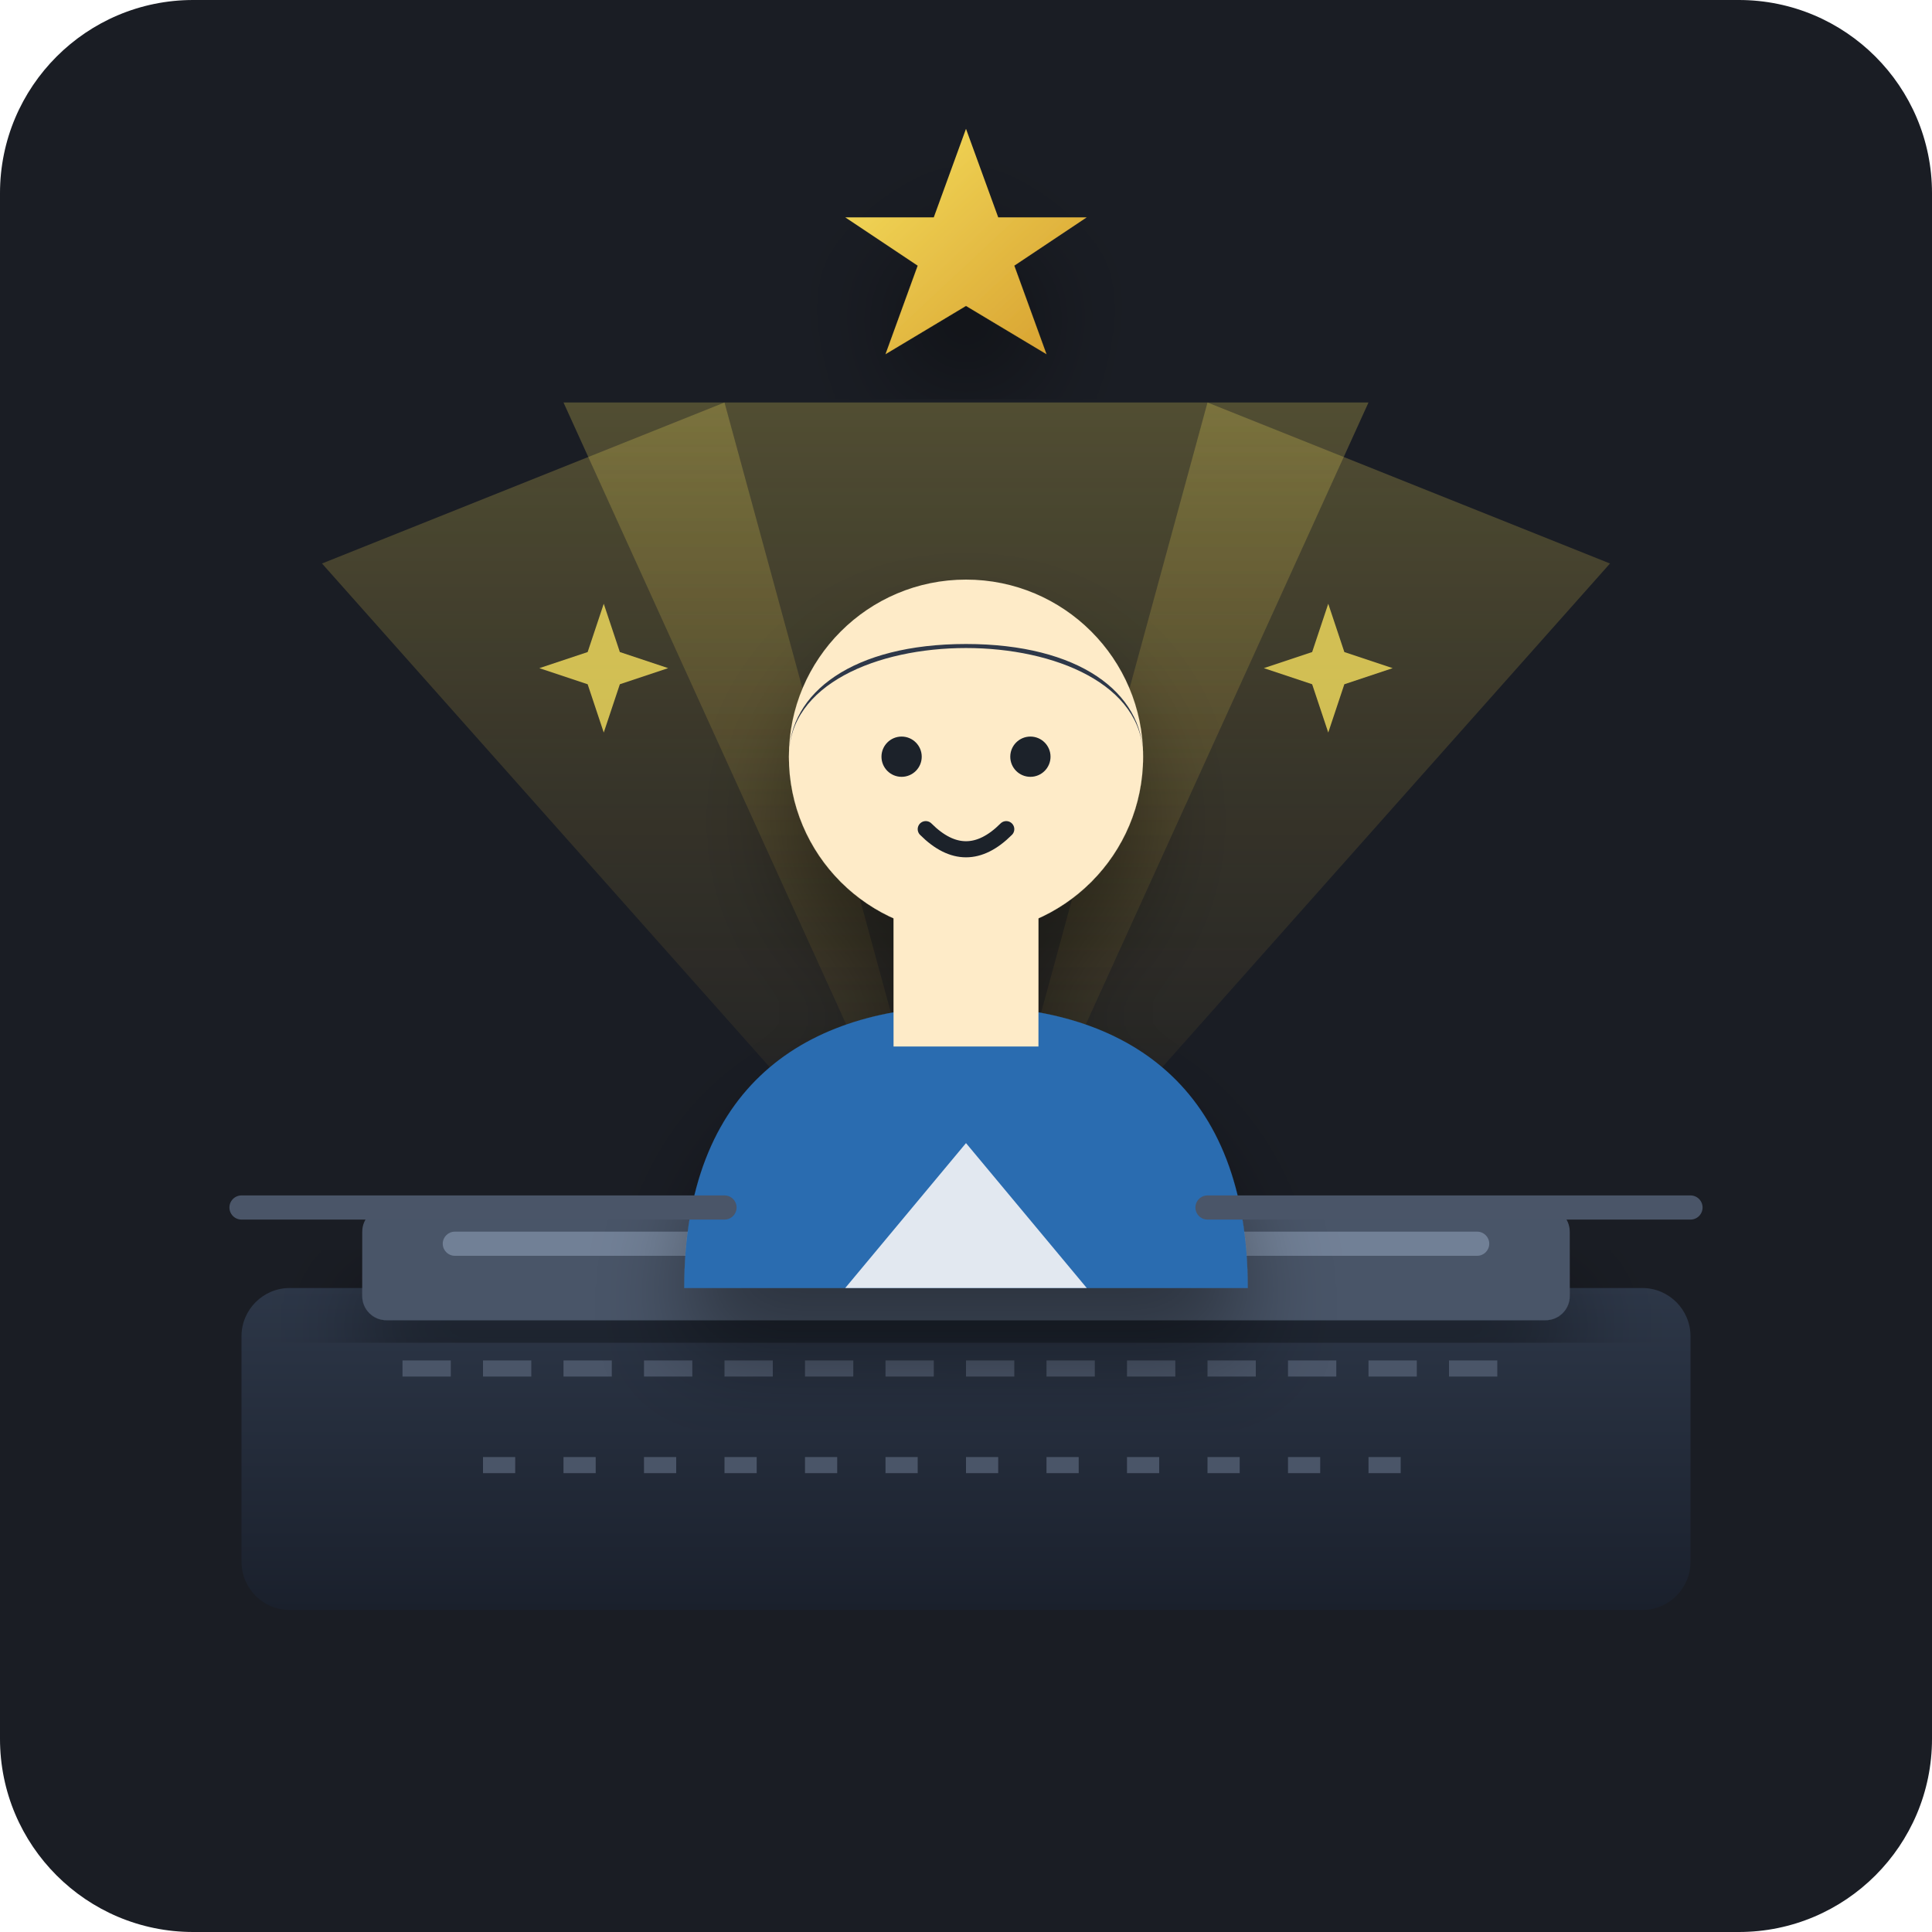
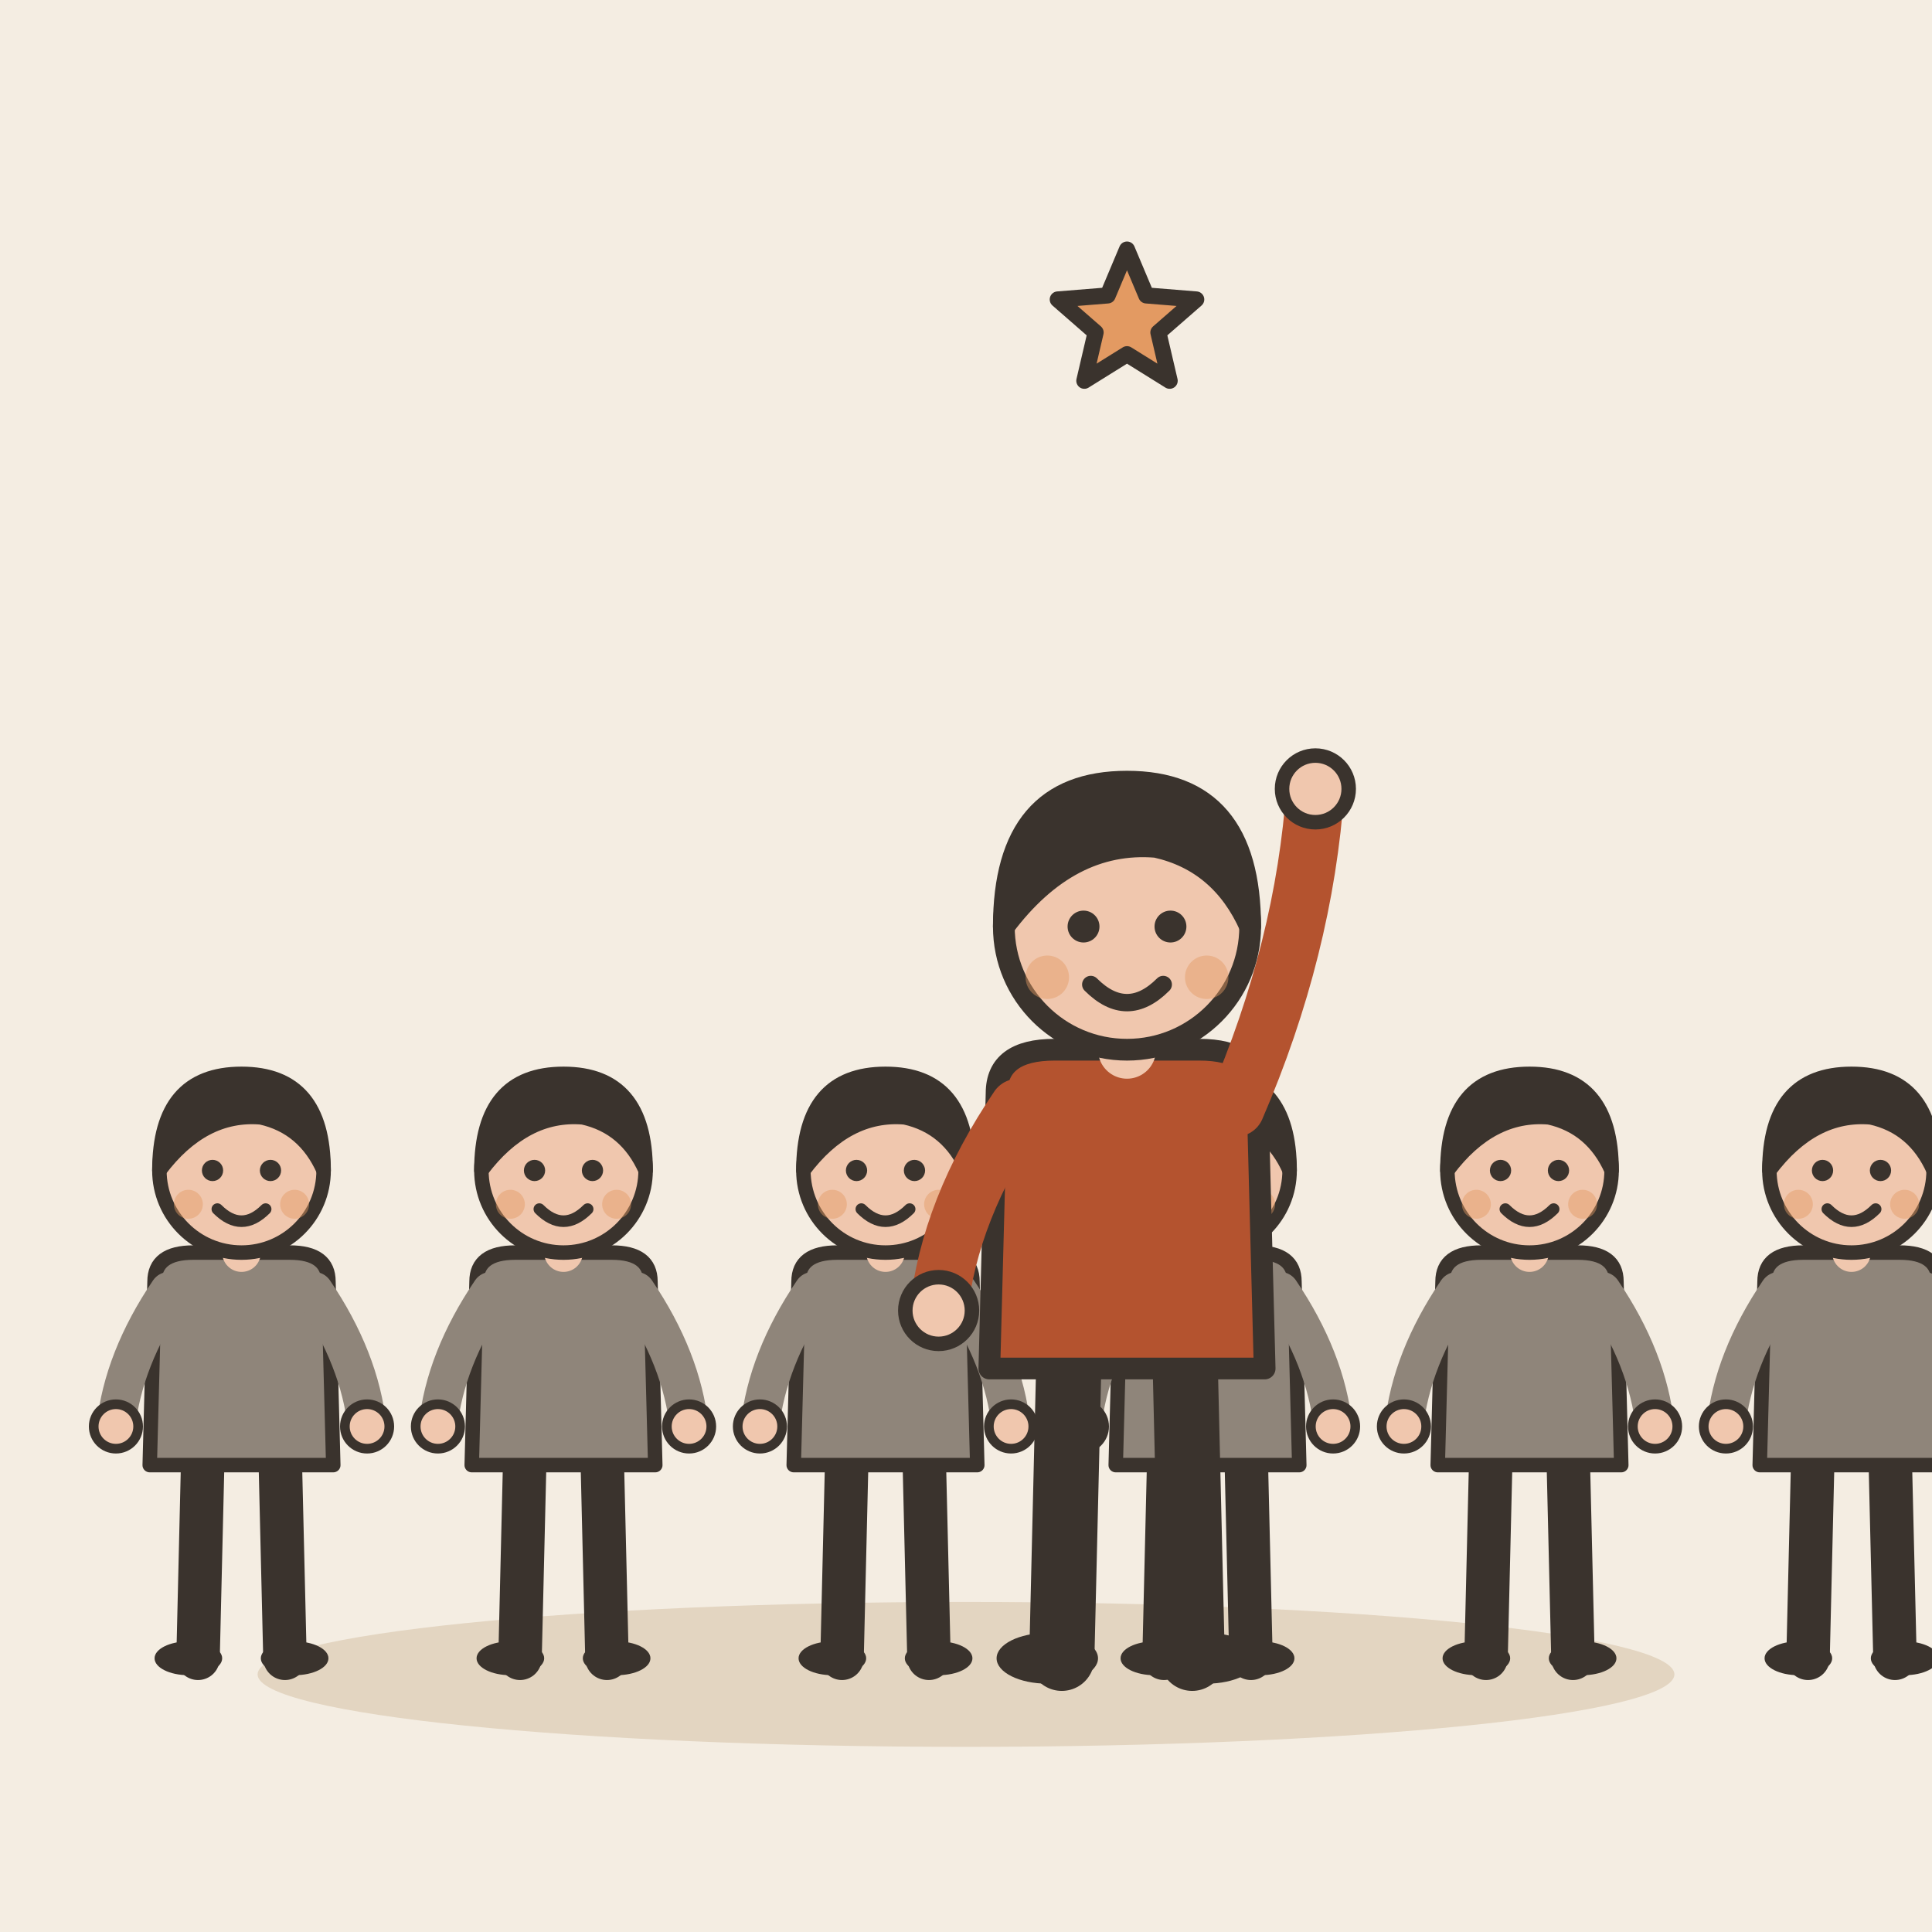
- <svg xmlns="http://www.w3.org/2000/svg" viewBox="0 0 240 240">
-   <rect width="240" height="240" rx="24" fill="#1A1D24" />
-   <defs>
-     <linearGradient id="groundGrad" x1="0%" y1="0%" x2="0%" y2="100%">
-       <stop offset="0%" stop-color="#2D3748" />
-       <stop offset="100%" stop-color="#1A202C" />
-     </linearGradient>
-     <linearGradient id="goldGrad" x1="0%" y1="0%" x2="100%" y2="100%">
-       <stop offset="0%" stop-color="#F6E05E" />
-       <stop offset="100%" stop-color="#D69E2E" />
-     </linearGradient>
-     <linearGradient id="beamGrad" x1="0%" y1="100%" x2="0%" y2="0%">
-       <stop offset="0%" stop-color="#D69E2E" stop-opacity="0" />
-       <stop offset="100%" stop-color="#F6E05E" stop-opacity="0.25" />
-     </linearGradient>
-     <filter id="shadow" x="-20%" y="-20%" width="140%" height="140%">
-       <feDropShadow dx="0" dy="8" stdDeviation="6" flood-color="#000000" flood-opacity="0.4" />
-     </filter>
-   </defs>
-   <path d="M120 160 L70 50 L170 50 Z" fill="url(#beamGrad)" />
-   <path d="M120 160 L40 70 L90 50 Z" fill="url(#beamGrad)" />
-   <path d="M120 160 L150 50 L200 70 Z" fill="url(#beamGrad)" />
-   <g transform="translate(0, 150)">
-     <rect x="30" y="10" width="180" height="40" rx="6" fill="url(#groundGrad)" />
-     <line x1="50" y1="20" x2="190" y2="20" stroke="#4A5568" stroke-width="2" stroke-dasharray="6,4" />
-     <line x1="60" y1="32" x2="180" y2="32" stroke="#4A5568" stroke-width="2" stroke-dasharray="4,6" />
-     <rect x="45" y="0" width="150" height="14" rx="3" fill="#4A5568" filter="url(#shadow)" />
-     <rect x="55" y="3" width="130" height="3" rx="1.5" fill="#718096" />
+ <svg xmlns="http://www.w3.org/2000/svg" viewBox="0 0 240 240" data-style="editorial">
+   <rect width="240" height="240" fill="#F4EDE2" />
+   <ellipse cx="120" cy="208" rx="88" ry="9" fill="#E3D5C1" />
+   <g transform="translate(30 206) scale(0.6 0.6)">
+     <path d="M-8 -42L-9 0" stroke="#3A332D" stroke-width="9" stroke-linecap="round" fill="none" />
+     <path d="M8 -42L9 0" stroke="#3A332D" stroke-width="9" stroke-linecap="round" fill="none" />
+     <ellipse cx="-11" cy="0" rx="7" ry="3.5" fill="#3A332D" />
+     <ellipse cx="11" cy="0" rx="7" ry="3.5" fill="#3A332D" />
+     <path d="M-18 -78Q-18 -84 -10 -84L10 -84Q18 -84 18 -78L19 -40L-19 -40Z" fill="#8F857A" stroke="#3A332D" stroke-width="3" stroke-linecap="round" stroke-linejoin="round" />
+     <path d="M-15 -76Q-24.5 -62 -26 -48" fill="none" stroke="#8F857A" stroke-width="8" stroke-linecap="round" stroke-linejoin="round" />
+     <circle cx="-26" cy="-48" r="4.6" fill="#F0C7AE" stroke="#3A332D" stroke-linecap="round" stroke-linejoin="round" stroke-width="2" />
+     <path d="M15 -76Q24.5 -62 26 -48" fill="none" stroke="#8F857A" stroke-width="8" stroke-linecap="round" stroke-linejoin="round" />
+     <circle cx="26" cy="-48" r="4.6" fill="#F0C7AE" stroke="#3A332D" stroke-linecap="round" stroke-linejoin="round" stroke-width="2" />
+     <path d="M0 -84L0 -88" stroke="#F0C7AE" stroke-width="8" stroke-linecap="round" fill="none" />
+     <circle cx="0" cy="-101" r="17" fill="#F0C7AE" stroke="#3A332D" stroke-width="3" stroke-linecap="round" stroke-linejoin="round" />
+     <path d="M-17 -101Q-17 -121 0 -121Q17 -121 17 -101Q13 -110 4 -112Q-8 -113 -17 -101Z" fill="#3A332D" stroke="#3A332D" stroke-width="3" stroke-linecap="round" stroke-linejoin="round" />
+     <circle cx="-6" cy="-101" r="2.2" fill="#3A332D" />
+     <circle cx="6" cy="-101" r="2.2" fill="#3A332D" />
+     <path d="M-5 -93Q0 -88 5 -93" fill="none" stroke="#3A332D" stroke-width="2.4" stroke-linecap="round" stroke-linejoin="round" />
+     <circle cx="-11" cy="-94" r="3" fill="#E39A62" opacity="0.45" />
+     <circle cx="11" cy="-94" r="3" fill="#E39A62" opacity="0.45" />
  </g>
-   <g filter="url(#shadow)">
-     <path d="M 85 160 C 85 135, 100 125, 120 125 C 140 125, 155 135, 155 160 Z" fill="#2B6CB0" />
-     <path d="M 105 160 L 120 142 L 135 160 Z" fill="#E2E8F0" />
-     <rect x="111" y="112" width="18" height="18" fill="#FEEBC8" />
-     <circle cx="120" cy="94" r="22" fill="#FEEBC8" />
-     <path d="M 98 94 C 98 76, 142 76, 142 94 C 142 86, 134 80, 120 80 C 106 80, 98 86, 98 94 Z" fill="#2D3748" />
-     <circle cx="112" cy="94" r="2.5" fill="#1A202C" />
-     <circle cx="128" cy="94" r="2.5" fill="#1A202C" />
-     <path d="M 115 103 Q 120 108 125 103" fill="none" stroke="#1A202C" stroke-width="2" stroke-linecap="round" />
+   <g transform="translate(70 206) scale(0.6 0.6)">
+     <path d="M-8 -42L-9 0" stroke="#3A332D" stroke-width="9" stroke-linecap="round" fill="none" />
+     <path d="M8 -42L9 0" stroke="#3A332D" stroke-width="9" stroke-linecap="round" fill="none" />
+     <ellipse cx="-11" cy="0" rx="7" ry="3.5" fill="#3A332D" />
+     <ellipse cx="11" cy="0" rx="7" ry="3.5" fill="#3A332D" />
+     <path d="M-18 -78Q-18 -84 -10 -84L10 -84Q18 -84 18 -78L19 -40L-19 -40Z" fill="#8F857A" stroke="#3A332D" stroke-width="3" stroke-linecap="round" stroke-linejoin="round" />
+     <path d="M-15 -76Q-24.5 -62 -26 -48" fill="none" stroke="#8F857A" stroke-width="8" stroke-linecap="round" stroke-linejoin="round" />
+     <circle cx="-26" cy="-48" r="4.6" fill="#F0C7AE" stroke="#3A332D" stroke-linecap="round" stroke-linejoin="round" stroke-width="2" />
+     <path d="M15 -76Q24.5 -62 26 -48" fill="none" stroke="#8F857A" stroke-width="8" stroke-linecap="round" stroke-linejoin="round" />
+     <circle cx="26" cy="-48" r="4.6" fill="#F0C7AE" stroke="#3A332D" stroke-linecap="round" stroke-linejoin="round" stroke-width="2" />
+     <path d="M0 -84L0 -88" stroke="#F0C7AE" stroke-width="8" stroke-linecap="round" fill="none" />
+     <circle cx="0" cy="-101" r="17" fill="#F0C7AE" stroke="#3A332D" stroke-width="3" stroke-linecap="round" stroke-linejoin="round" />
+     <path d="M-17 -101Q-17 -121 0 -121Q17 -121 17 -101Q13 -110 4 -112Q-8 -113 -17 -101Z" fill="#3A332D" stroke="#3A332D" stroke-width="3" stroke-linecap="round" stroke-linejoin="round" />
+     <circle cx="-6" cy="-101" r="2.2" fill="#3A332D" />
+     <circle cx="6" cy="-101" r="2.2" fill="#3A332D" />
+     <path d="M-5 -93Q0 -88 5 -93" fill="none" stroke="#3A332D" stroke-width="2.4" stroke-linecap="round" stroke-linejoin="round" />
+     <circle cx="-11" cy="-94" r="3" fill="#E39A62" opacity="0.45" />
+     <circle cx="11" cy="-94" r="3" fill="#E39A62" opacity="0.45" />
  </g>
-   <g transform="translate(120, 32)" filter="url(#shadow)">
-     <path d="M 0 -16 L 4 -5 L 15 -5 L 6 1 L 10 12 L 0 6 L -10 12 L -6 1 L -15 -5 L -4 -5 Z" fill="url(#goldGrad)" />
+   <g transform="translate(110 206) scale(0.6 0.6)">
+     <path d="M-8 -42L-9 0" stroke="#3A332D" stroke-width="9" stroke-linecap="round" fill="none" />
+     <path d="M8 -42L9 0" stroke="#3A332D" stroke-width="9" stroke-linecap="round" fill="none" />
+     <ellipse cx="-11" cy="0" rx="7" ry="3.5" fill="#3A332D" />
+     <ellipse cx="11" cy="0" rx="7" ry="3.5" fill="#3A332D" />
+     <path d="M-18 -78Q-18 -84 -10 -84L10 -84Q18 -84 18 -78L19 -40L-19 -40Z" fill="#8F857A" stroke="#3A332D" stroke-width="3" stroke-linecap="round" stroke-linejoin="round" />
+     <path d="M-15 -76Q-24.5 -62 -26 -48" fill="none" stroke="#8F857A" stroke-width="8" stroke-linecap="round" stroke-linejoin="round" />
+     <circle cx="-26" cy="-48" r="4.6" fill="#F0C7AE" stroke="#3A332D" stroke-linecap="round" stroke-linejoin="round" stroke-width="2" />
+     <path d="M15 -76Q24.5 -62 26 -48" fill="none" stroke="#8F857A" stroke-width="8" stroke-linecap="round" stroke-linejoin="round" />
+     <circle cx="26" cy="-48" r="4.6" fill="#F0C7AE" stroke="#3A332D" stroke-linecap="round" stroke-linejoin="round" stroke-width="2" />
+     <path d="M0 -84L0 -88" stroke="#F0C7AE" stroke-width="8" stroke-linecap="round" fill="none" />
+     <circle cx="0" cy="-101" r="17" fill="#F0C7AE" stroke="#3A332D" stroke-width="3" stroke-linecap="round" stroke-linejoin="round" />
+     <path d="M-17 -101Q-17 -121 0 -121Q17 -121 17 -101Q13 -110 4 -112Q-8 -113 -17 -101Z" fill="#3A332D" stroke="#3A332D" stroke-width="3" stroke-linecap="round" stroke-linejoin="round" />
+     <circle cx="-6" cy="-101" r="2.2" fill="#3A332D" />
+     <circle cx="6" cy="-101" r="2.2" fill="#3A332D" />
+     <path d="M-5 -93Q0 -88 5 -93" fill="none" stroke="#3A332D" stroke-width="2.4" stroke-linecap="round" stroke-linejoin="round" />
+     <circle cx="-11" cy="-94" r="3" fill="#E39A62" opacity="0.45" />
+     <circle cx="11" cy="-94" r="3" fill="#E39A62" opacity="0.45" />
  </g>
-   <path d="M 75 75 L 77 81 L 83 83 L 77 85 L 75 91 L 73 85 L 67 83 L 73 81 Z" fill="#F6E05E" opacity="0.8" />
-   <path d="M 165 75 L 167 81 L 173 83 L 167 85 L 165 91 L 163 85 L 157 83 L 163 81 Z" fill="#F6E05E" opacity="0.8" />
-   <path d="M 30 150 L 90 150 M 150 150 L 210 150" stroke="#4A5568" stroke-width="3" stroke-linecap="round" />
+   <g transform="translate(150 206) scale(0.6 0.6)">
+     <path d="M-8 -42L-9 0" stroke="#3A332D" stroke-width="9" stroke-linecap="round" fill="none" />
+     <path d="M8 -42L9 0" stroke="#3A332D" stroke-width="9" stroke-linecap="round" fill="none" />
+     <ellipse cx="-11" cy="0" rx="7" ry="3.5" fill="#3A332D" />
+     <ellipse cx="11" cy="0" rx="7" ry="3.5" fill="#3A332D" />
+     <path d="M-18 -78Q-18 -84 -10 -84L10 -84Q18 -84 18 -78L19 -40L-19 -40Z" fill="#8F857A" stroke="#3A332D" stroke-width="3" stroke-linecap="round" stroke-linejoin="round" />
+     <path d="M-15 -76Q-24.5 -62 -26 -48" fill="none" stroke="#8F857A" stroke-width="8" stroke-linecap="round" stroke-linejoin="round" />
+     <circle cx="-26" cy="-48" r="4.6" fill="#F0C7AE" stroke="#3A332D" stroke-linecap="round" stroke-linejoin="round" stroke-width="2" />
+     <path d="M15 -76Q24.5 -62 26 -48" fill="none" stroke="#8F857A" stroke-width="8" stroke-linecap="round" stroke-linejoin="round" />
+     <circle cx="26" cy="-48" r="4.6" fill="#F0C7AE" stroke="#3A332D" stroke-linecap="round" stroke-linejoin="round" stroke-width="2" />
+     <path d="M0 -84L0 -88" stroke="#F0C7AE" stroke-width="8" stroke-linecap="round" fill="none" />
+     <circle cx="0" cy="-101" r="17" fill="#F0C7AE" stroke="#3A332D" stroke-width="3" stroke-linecap="round" stroke-linejoin="round" />
+     <path d="M-17 -101Q-17 -121 0 -121Q17 -121 17 -101Q13 -110 4 -112Q-8 -113 -17 -101Z" fill="#3A332D" stroke="#3A332D" stroke-width="3" stroke-linecap="round" stroke-linejoin="round" />
+     <circle cx="-6" cy="-101" r="2.2" fill="#3A332D" />
+     <circle cx="6" cy="-101" r="2.2" fill="#3A332D" />
+     <path d="M-5 -93Q0 -88 5 -93" fill="none" stroke="#3A332D" stroke-width="2.4" stroke-linecap="round" stroke-linejoin="round" />
+     <circle cx="-11" cy="-94" r="3" fill="#E39A62" opacity="0.45" />
+     <circle cx="11" cy="-94" r="3" fill="#E39A62" opacity="0.45" />
+   </g>
+   <g transform="translate(190 206) scale(0.6 0.6)">
+     <path d="M-8 -42L-9 0" stroke="#3A332D" stroke-width="9" stroke-linecap="round" fill="none" />
+     <path d="M8 -42L9 0" stroke="#3A332D" stroke-width="9" stroke-linecap="round" fill="none" />
+     <ellipse cx="-11" cy="0" rx="7" ry="3.5" fill="#3A332D" />
+     <ellipse cx="11" cy="0" rx="7" ry="3.5" fill="#3A332D" />
+     <path d="M-18 -78Q-18 -84 -10 -84L10 -84Q18 -84 18 -78L19 -40L-19 -40Z" fill="#8F857A" stroke="#3A332D" stroke-width="3" stroke-linecap="round" stroke-linejoin="round" />
+     <path d="M-15 -76Q-24.5 -62 -26 -48" fill="none" stroke="#8F857A" stroke-width="8" stroke-linecap="round" stroke-linejoin="round" />
+     <circle cx="-26" cy="-48" r="4.6" fill="#F0C7AE" stroke="#3A332D" stroke-linecap="round" stroke-linejoin="round" stroke-width="2" />
+     <path d="M15 -76Q24.5 -62 26 -48" fill="none" stroke="#8F857A" stroke-width="8" stroke-linecap="round" stroke-linejoin="round" />
+     <circle cx="26" cy="-48" r="4.6" fill="#F0C7AE" stroke="#3A332D" stroke-linecap="round" stroke-linejoin="round" stroke-width="2" />
+     <path d="M0 -84L0 -88" stroke="#F0C7AE" stroke-width="8" stroke-linecap="round" fill="none" />
+     <circle cx="0" cy="-101" r="17" fill="#F0C7AE" stroke="#3A332D" stroke-width="3" stroke-linecap="round" stroke-linejoin="round" />
+     <path d="M-17 -101Q-17 -121 0 -121Q17 -121 17 -101Q13 -110 4 -112Q-8 -113 -17 -101Z" fill="#3A332D" stroke="#3A332D" stroke-width="3" stroke-linecap="round" stroke-linejoin="round" />
+     <circle cx="-6" cy="-101" r="2.2" fill="#3A332D" />
+     <circle cx="6" cy="-101" r="2.2" fill="#3A332D" />
+     <path d="M-5 -93Q0 -88 5 -93" fill="none" stroke="#3A332D" stroke-width="2.4" stroke-linecap="round" stroke-linejoin="round" />
+     <circle cx="-11" cy="-94" r="3" fill="#E39A62" opacity="0.45" />
+     <circle cx="11" cy="-94" r="3" fill="#E39A62" opacity="0.45" />
+   </g>
+   <g transform="translate(230 206) scale(0.6 0.6)">
+     <path d="M-8 -42L-9 0" stroke="#3A332D" stroke-width="9" stroke-linecap="round" fill="none" />
+     <path d="M8 -42L9 0" stroke="#3A332D" stroke-width="9" stroke-linecap="round" fill="none" />
+     <ellipse cx="-11" cy="0" rx="7" ry="3.5" fill="#3A332D" />
+     <ellipse cx="11" cy="0" rx="7" ry="3.5" fill="#3A332D" />
+     <path d="M-18 -78Q-18 -84 -10 -84L10 -84Q18 -84 18 -78L19 -40L-19 -40Z" fill="#8F857A" stroke="#3A332D" stroke-width="3" stroke-linecap="round" stroke-linejoin="round" />
+     <path d="M-15 -76Q-24.5 -62 -26 -48" fill="none" stroke="#8F857A" stroke-width="8" stroke-linecap="round" stroke-linejoin="round" />
+     <circle cx="-26" cy="-48" r="4.6" fill="#F0C7AE" stroke="#3A332D" stroke-linecap="round" stroke-linejoin="round" stroke-width="2" />
+     <path d="M15 -76Q24.5 -62 26 -48" fill="none" stroke="#8F857A" stroke-width="8" stroke-linecap="round" stroke-linejoin="round" />
+     <circle cx="26" cy="-48" r="4.6" fill="#F0C7AE" stroke="#3A332D" stroke-linecap="round" stroke-linejoin="round" stroke-width="2" />
+     <path d="M0 -84L0 -88" stroke="#F0C7AE" stroke-width="8" stroke-linecap="round" fill="none" />
+     <circle cx="0" cy="-101" r="17" fill="#F0C7AE" stroke="#3A332D" stroke-width="3" stroke-linecap="round" stroke-linejoin="round" />
+     <path d="M-17 -101Q-17 -121 0 -121Q17 -121 17 -101Q13 -110 4 -112Q-8 -113 -17 -101Z" fill="#3A332D" stroke="#3A332D" stroke-width="3" stroke-linecap="round" stroke-linejoin="round" />
+     <circle cx="-6" cy="-101" r="2.2" fill="#3A332D" />
+     <circle cx="6" cy="-101" r="2.2" fill="#3A332D" />
+     <path d="M-5 -93Q0 -88 5 -93" fill="none" stroke="#3A332D" stroke-width="2.4" stroke-linecap="round" stroke-linejoin="round" />
+     <circle cx="-11" cy="-94" r="3" fill="#E39A62" opacity="0.45" />
+     <circle cx="11" cy="-94" r="3" fill="#E39A62" opacity="0.45" />
+   </g>
+   <g transform="translate(140 206)">
+     <g transform="translate(0 0) scale(0.9 0.9)">
+       <path d="M-8 -42L-9 0" stroke="#3A332D" stroke-width="9" stroke-linecap="round" fill="none" />
+       <path d="M8 -42L9 0" stroke="#3A332D" stroke-width="9" stroke-linecap="round" fill="none" />
+       <ellipse cx="-11" cy="0" rx="7" ry="3.5" fill="#3A332D" />
+       <ellipse cx="11" cy="0" rx="7" ry="3.5" fill="#3A332D" />
+       <path d="M-18 -78Q-18 -84 -10 -84L10 -84Q18 -84 18 -78L19 -40L-19 -40Z" fill="#B4532F" stroke="#3A332D" stroke-width="3" stroke-linecap="round" stroke-linejoin="round" />
+       <path d="M-15 -76Q-24.5 -62 -26 -48" fill="none" stroke="#B4532F" stroke-width="8" stroke-linecap="round" stroke-linejoin="round" />
+       <circle cx="-26" cy="-48" r="4.6" fill="#F0C7AE" stroke="#3A332D" stroke-linecap="round" stroke-linejoin="round" stroke-width="2" />
+       <path d="M15 -76Q24.5 -98 26 -120" fill="none" stroke="#B4532F" stroke-width="8" stroke-linecap="round" stroke-linejoin="round" />
+       <circle cx="26" cy="-120" r="4.6" fill="#F0C7AE" stroke="#3A332D" stroke-linecap="round" stroke-linejoin="round" stroke-width="2" />
+       <path d="M0 -84L0 -88" stroke="#F0C7AE" stroke-width="8" stroke-linecap="round" fill="none" />
+       <circle cx="0" cy="-101" r="17" fill="#F0C7AE" stroke="#3A332D" stroke-width="3" stroke-linecap="round" stroke-linejoin="round" />
+       <path d="M-17 -101Q-17 -121 0 -121Q17 -121 17 -101Q13 -110 4 -112Q-8 -113 -17 -101Z" fill="#3A332D" stroke="#3A332D" stroke-width="3" stroke-linecap="round" stroke-linejoin="round" />
+       <circle cx="-6" cy="-101" r="2.2" fill="#3A332D" />
+       <circle cx="6" cy="-101" r="2.2" fill="#3A332D" />
+       <path d="M-5 -93Q0 -88 5 -93" fill="none" stroke="#3A332D" stroke-width="2.4" stroke-linecap="round" stroke-linejoin="round" />
+       <circle cx="-11" cy="-94" r="3" fill="#E39A62" opacity="0.45" />
+       <circle cx="11" cy="-94" r="3" fill="#E39A62" opacity="0.45" />
+     </g>
+   </g>
+   <path d="M140.0 31.0L142.4 36.7L148.6 37.2L143.9 41.3L145.3 47.3L140.0 44.0L134.7 47.3L136.1 41.3L131.4 37.2L137.6 36.7Z" fill="#E39A62" stroke="#3A332D" stroke-width="2" stroke-linecap="round" stroke-linejoin="round" />
</svg>
